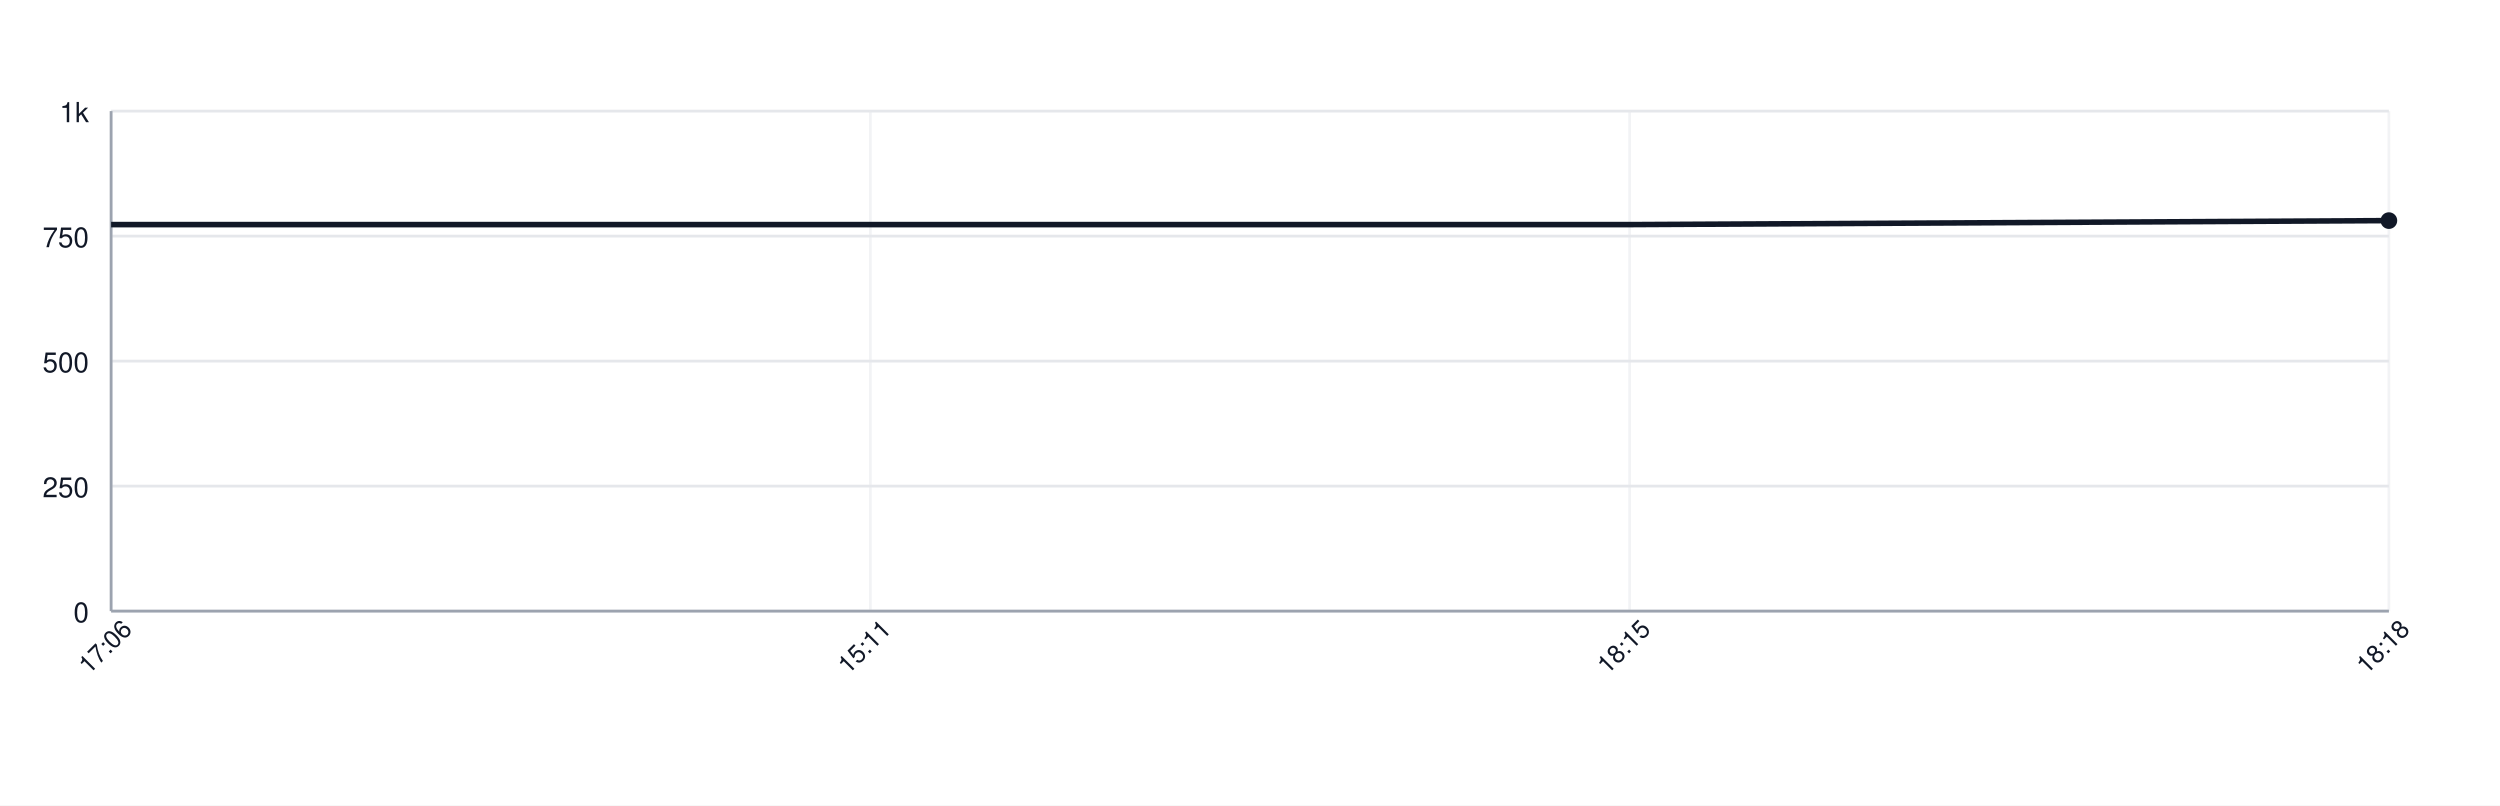
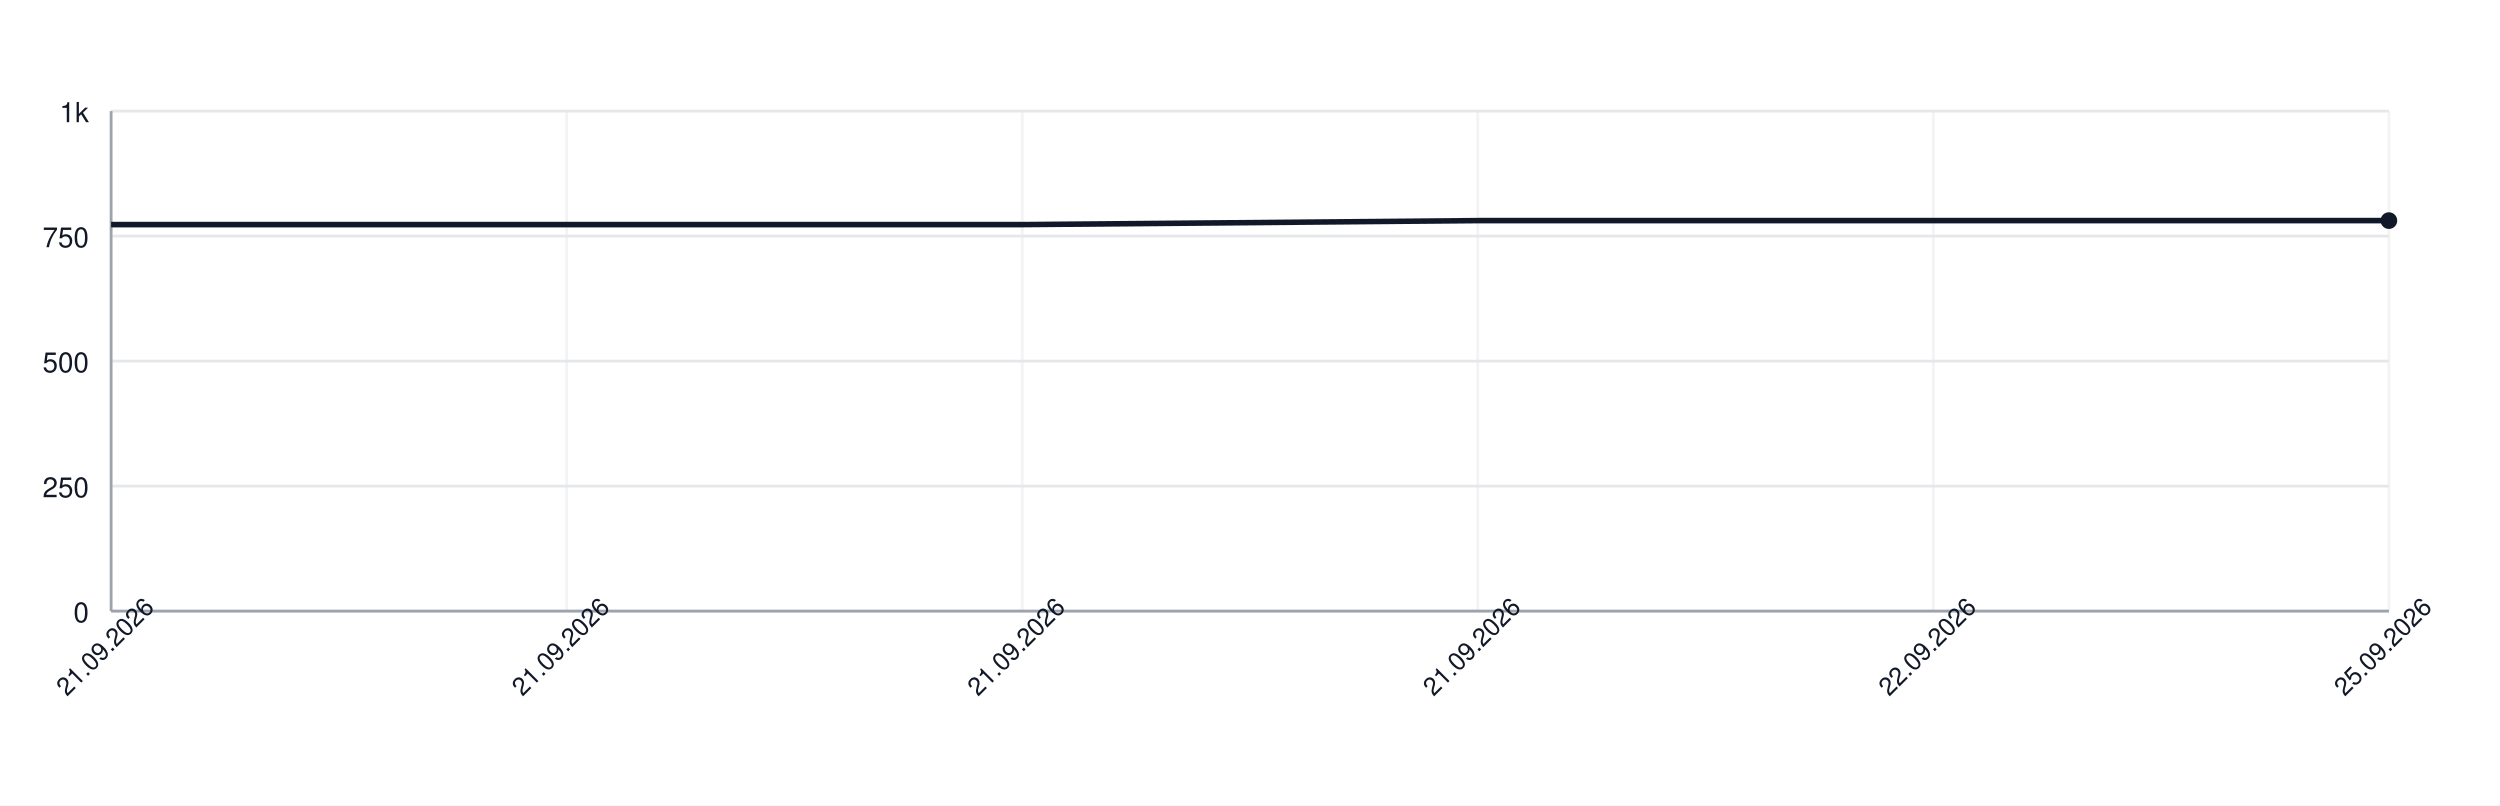
<svg xmlns="http://www.w3.org/2000/svg" width="900" height="290" style="font-family: -apple-system, BlinkMacSystemFont, 'Segoe UI', Helvetica, Arial, sans-serif;">
  <rect width="100%" height="100%" fill="white" />
  <g>
    <line x1="40" y1="220.00" x2="860" y2="220.00" stroke="#e5e7eb" />
    <text x="32" y="224.00" font-size="10" fill="#111827" text-anchor="end">0</text>
    <line x1="40" y1="175.00" x2="860" y2="175.00" stroke="#e5e7eb" />
    <text x="32" y="179.00" font-size="10" fill="#111827" text-anchor="end">250</text>
    <line x1="40" y1="130.00" x2="860" y2="130.00" stroke="#e5e7eb" />
    <text x="32" y="134.00" font-size="10" fill="#111827" text-anchor="end">500</text>
    <line x1="40" y1="85.00" x2="860" y2="85.00" stroke="#e5e7eb" />
    <text x="32" y="89.00" font-size="10" fill="#111827" text-anchor="end">750</text>
    <line x1="40" y1="40.00" x2="860" y2="40.00" stroke="#e5e7eb" />
    <text x="32" y="44.00" font-size="10" fill="#111827" text-anchor="end">1k</text>
    <line x1="40.00" y1="40" x2="40.00" y2="220" stroke="#e5e7eb" opacity="0.5" />
-     <line x1="313.33" y1="40" x2="313.33" y2="220" stroke="#e5e7eb" opacity="0.5" />
-     <line x1="586.67" y1="40" x2="586.67" y2="220" stroke="#e5e7eb" opacity="0.5" />
+     <line x1="204.00" y1="40" x2="204.00" y2="220" stroke="#e5e7eb" opacity="0.5" />
+     <line x1="368.00" y1="40" x2="368.00" y2="220" stroke="#e5e7eb" opacity="0.5" />
+     <line x1="532.00" y1="40" x2="532.00" y2="220" stroke="#e5e7eb" opacity="0.5" />
+     <line x1="696.00" y1="40" x2="696.00" y2="220" stroke="#e5e7eb" opacity="0.5" />
    <line x1="860.00" y1="40" x2="860.00" y2="220" stroke="#e5e7eb" opacity="0.5" />
    <line x1="40" y1="220" x2="860" y2="220" stroke="#9ca3af" />
    <line x1="40" y1="40" x2="40" y2="220" stroke="#9ca3af" />
-     <path d="M 40.00 80.86 L 313.33 80.86 L 586.67 80.86 L 860.00 79.42" fill="none" stroke="#111827" stroke-width="2" />
+     <path d="M 40.00 80.86 L 204.00 80.86 L 368.00 80.86 L 532.00 79.42 L 696.00 79.42 L 860.00 79.42" fill="none" stroke="#111827" stroke-width="2" />
    <circle cx="860.00" cy="79.42" r="3" fill="#111827" />
-     <text x="40.00" y="235.00" font-size="9" fill="#111827" text-anchor="middle" transform="rotate(-45 40.00 235.00)">17:06</text>
-     <text x="313.33" y="235.00" font-size="9" fill="#111827" text-anchor="middle" transform="rotate(-45 313.33 235.00)">15:11</text>
-     <text x="586.67" y="235.00" font-size="9" fill="#111827" text-anchor="middle" transform="rotate(-45 586.67 235.00)">18:15</text>
-     <text x="860.00" y="235.00" font-size="9" fill="#111827" text-anchor="middle" transform="rotate(-45 860.00 235.00)">18:18</text>
+     <text x="40.00" y="235.00" font-size="9" fill="#111827" text-anchor="middle" transform="rotate(-45 40.00 235.00)">21.09.2026</text>
+     <text x="204.00" y="235.00" font-size="9" fill="#111827" text-anchor="middle" transform="rotate(-45 204.00 235.00)">21.09.2026</text>
+     <text x="368.00" y="235.00" font-size="9" fill="#111827" text-anchor="middle" transform="rotate(-45 368.00 235.00)">21.09.2026</text>
+     <text x="532.00" y="235.00" font-size="9" fill="#111827" text-anchor="middle" transform="rotate(-45 532.00 235.00)">21.09.2026</text>
+     <text x="696.00" y="235.00" font-size="9" fill="#111827" text-anchor="middle" transform="rotate(-45 696.00 235.00)">22.09.2026</text>
+     <text x="860.00" y="235.00" font-size="9" fill="#111827" text-anchor="middle" transform="rotate(-45 860.00 235.00)">25.09.2026</text>
  </g>
</svg>
